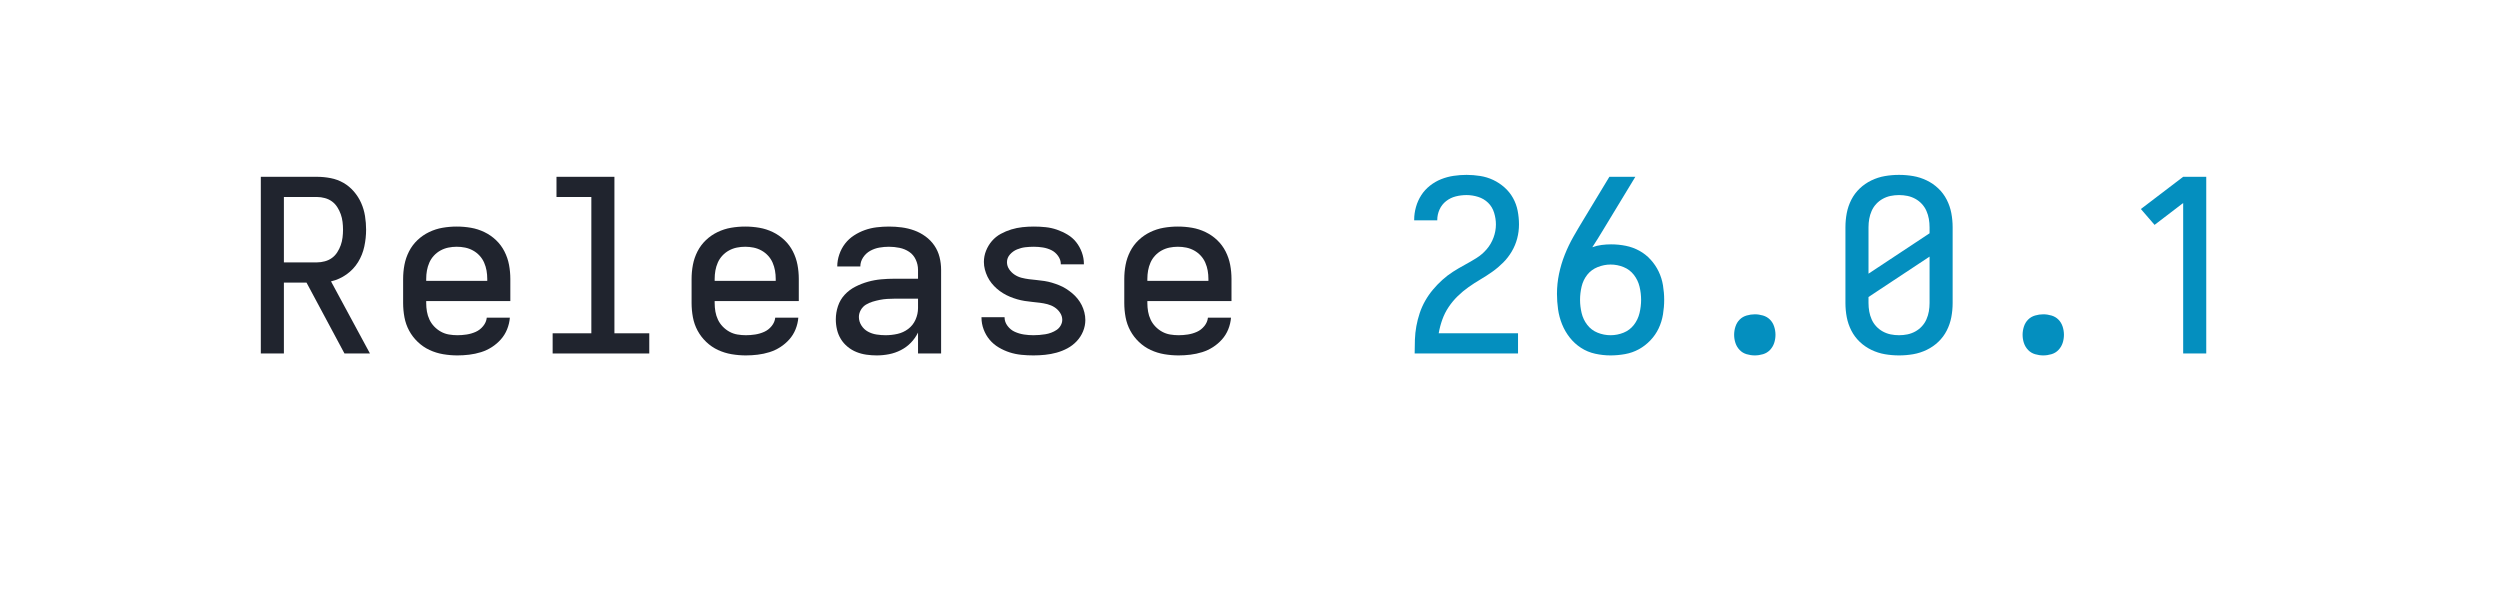
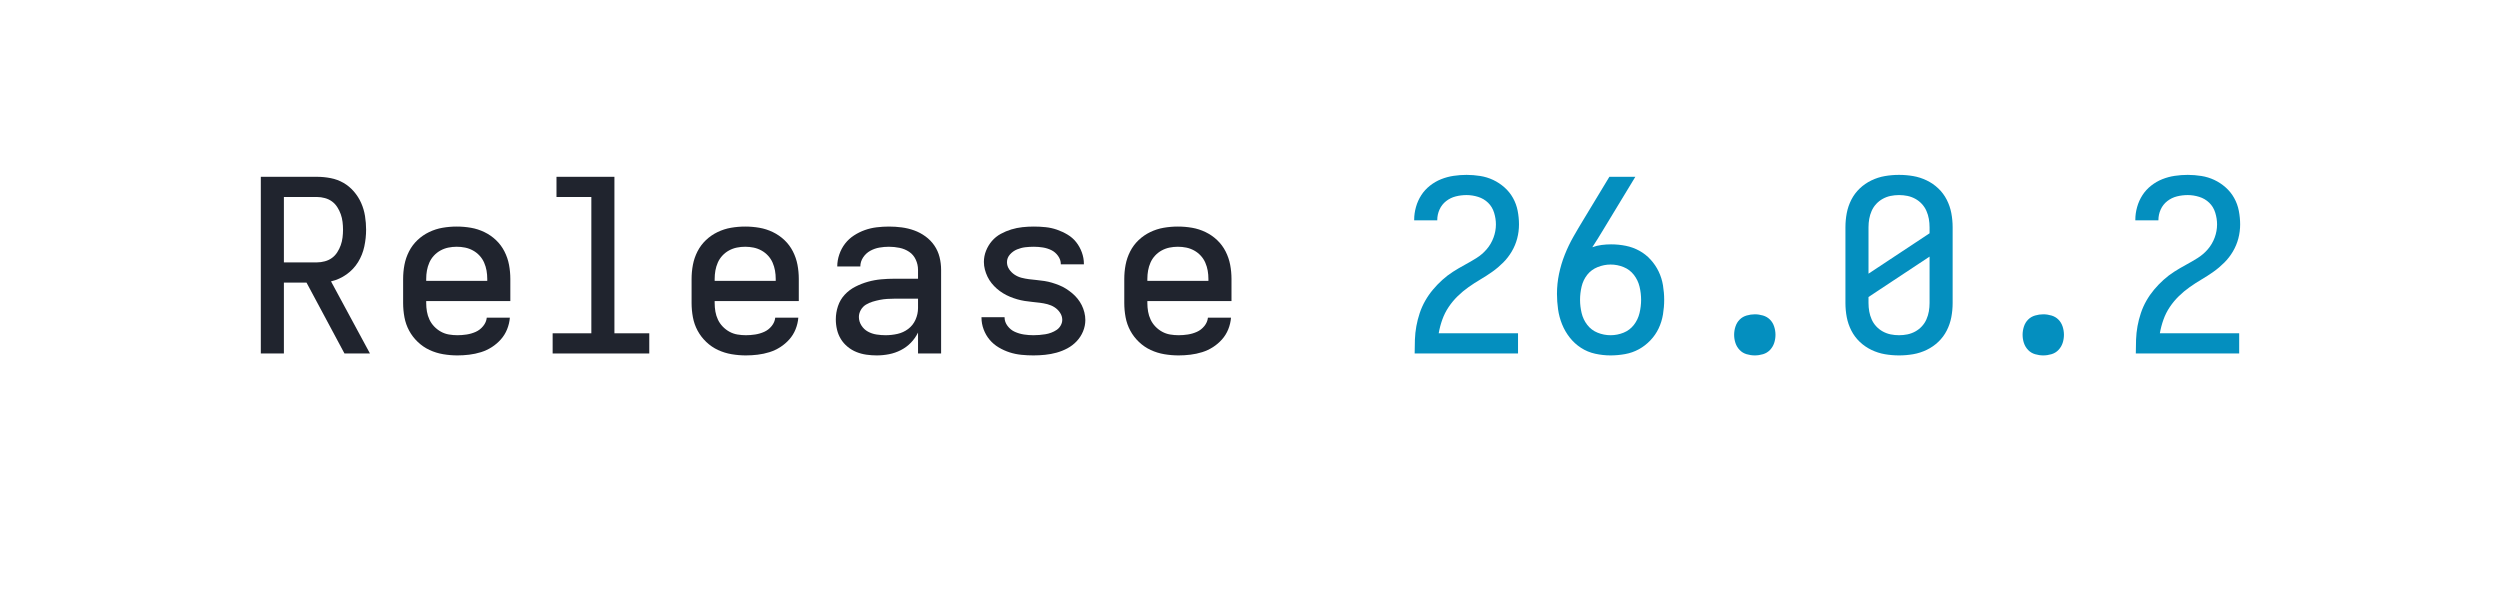
<svg xmlns="http://www.w3.org/2000/svg" height="40" viewBox="0 0 166.4 40" width="166.4">
  <defs>
    <path d="" id="path6" />
    <path d="M 247 8 Q 226 8 204.5 5 Q 183 2 163 -6 Q 143 -14 126 -28 Q 109 -42 98 -60 Q 87 -78 82 -99 Q 77 -120 77 -142 Q 77 -170 86 -197 Q 95 -224 114 -244.5 Q 133 -265 158.5 -278 Q 184 -291 211 -298.5 Q 238 -306 265.5 -308.5 Q 293 -311 321 -311 L 419 -311 L 419 -348 Q 419 -370 409.5 -390.5 Q 400 -411 382 -423 Q 364 -435 342 -439.5 Q 320 -444 298 -444 Q 278 -444 258 -440.5 Q 238 -437 220 -427 Q 202 -417 190.5 -399.5 Q 179 -382 179 -362 L 83 -362 Q 83 -387 91.5 -412 Q 100 -437 115.5 -457 Q 131 -477 152.5 -491 Q 174 -505 198 -513.5 Q 222 -522 247.5 -525 Q 273 -528 298 -528 Q 325 -528 351.5 -524.5 Q 378 -521 403 -512 Q 428 -503 450 -487 Q 472 -471 487 -449 Q 502 -427 508.5 -401 Q 515 -375 515 -348 L 515 0 L 419 0 L 419 -87 Q 407 -63 389 -44.5 Q 371 -26 347.5 -14 Q 324 -2 298.5 3 Q 273 8 247 8 Z M 284 -76 Q 309 -76 333.5 -81.5 Q 358 -87 378 -102 Q 398 -117 408.5 -140.5 Q 419 -164 419 -189 L 419 -228 L 321 -228 Q 306 -228 290.5 -227 Q 275 -226 260 -223 Q 245 -220 230 -215.5 Q 215 -211 202 -203 Q 189 -195 181 -181 Q 173 -167 173 -152 Q 173 -133 183.5 -116.5 Q 194 -100 210.5 -91 Q 227 -82 246 -79 Q 265 -76 284 -76 Z " id="path4" />
-     <path d="M 282 0 L 282 -626 L 163 -535 L 106 -601 L 282 -735 L 378 -735 L 378 0 Z " id="path11" />
    <path d="M 299 8 Q 274 8 249 5.5 Q 224 3 200.5 -4.5 Q 177 -12 155 -25 Q 133 -38 117 -57 Q 101 -76 92 -100 Q 83 -124 83 -149 L 83 -151 L 179 -151 L 179 -150 Q 179 -131 191.5 -114.5 Q 204 -98 222 -90 Q 240 -82 259.5 -79 Q 279 -76 299 -76 Q 311 -76 323.5 -77 Q 336 -78 348.5 -80 Q 361 -82 373 -86.5 Q 385 -91 395.5 -98 Q 406 -105 412.5 -116.5 Q 419 -128 419 -140 Q 419 -156 409.5 -170 Q 400 -184 386.5 -192.5 Q 373 -201 357.5 -205 Q 342 -209 326 -211 Q 310 -213 294.5 -214.5 Q 279 -216 263 -218.5 Q 247 -221 231.5 -225.5 Q 216 -230 201.5 -236 Q 187 -242 173 -250.5 Q 159 -259 147 -269.5 Q 135 -280 125 -292.5 Q 115 -305 108 -319.5 Q 101 -334 97 -349.5 Q 93 -365 93 -381 Q 93 -405 102 -427.5 Q 111 -450 126.5 -468 Q 142 -486 163 -497.5 Q 184 -509 207 -516 Q 230 -523 253.5 -525.5 Q 277 -528 301 -528 Q 325 -528 349.5 -525.5 Q 374 -523 397 -515 Q 420 -507 441 -494.5 Q 462 -482 477 -463 Q 492 -444 500.5 -420.5 Q 509 -397 509 -373 L 509 -371 L 413 -371 L 413 -372 Q 413 -390 401.5 -406 Q 390 -422 373.5 -430 Q 357 -438 338.5 -441 Q 320 -444 301 -444 Q 283 -444 265.5 -442 Q 248 -440 231 -433 Q 214 -426 201.5 -412 Q 189 -398 189 -380 Q 189 -364 198 -350.5 Q 207 -337 220.5 -328 Q 234 -319 249.5 -315 Q 265 -311 281 -309 Q 297 -307 313 -305.5 Q 329 -304 345 -301.5 Q 361 -299 376 -294.5 Q 391 -290 406 -284 Q 421 -278 434.5 -269.5 Q 448 -261 460.5 -250.5 Q 473 -240 483 -227.5 Q 493 -215 500 -201 Q 507 -187 511 -171 Q 515 -155 515 -139 Q 515 -115 505.5 -92 Q 496 -69 479 -51 Q 462 -33 440.5 -21.5 Q 419 -10 395.5 -3.5 Q 372 3 347.5 5.5 Q 323 8 299 8 Z " id="path5" />
    <path d="M 300 8 Q 268 8 236 1 Q 204 -6 177 -23.5 Q 150 -41 130 -66.5 Q 110 -92 98 -122 Q 86 -152 81.5 -184 Q 77 -216 77 -248 Q 77 -290 85.5 -331 Q 94 -372 109.5 -411 Q 125 -450 145.5 -486 Q 166 -522 188 -558 L 295 -735 L 403 -735 L 269 -514 Q 258 -496 247 -478 Q 236 -460 224 -442 Q 243 -449 263 -451.5 Q 283 -454 302 -454 Q 333 -454 363 -448 Q 393 -442 419.5 -427.5 Q 446 -413 466.5 -390.5 Q 487 -368 500 -341 Q 513 -314 518 -283.5 Q 523 -253 523 -223 Q 523 -193 518 -162.5 Q 513 -132 500 -104.5 Q 487 -77 465.5 -54.5 Q 444 -32 417.5 -17.5 Q 391 -3 360.5 2.5 Q 330 8 300 8 Z M 300 -76 Q 328 -76 354 -86.5 Q 380 -97 397 -119 Q 414 -141 420.5 -168.5 Q 427 -196 427 -223 Q 427 -251 420.5 -278 Q 414 -305 397 -327 Q 380 -349 354 -359.5 Q 328 -370 300 -370 Q 273 -370 246.5 -359.5 Q 220 -349 203 -327.5 Q 186 -306 179.5 -278.5 Q 173 -251 173 -223 Q 173 -196 179.5 -168.5 Q 186 -141 203 -119 Q 220 -97 246 -86.5 Q 272 -76 300 -76 Z " id="path8" />
    <path d="M 300 8 Q 270 8 241 3 Q 212 -2 185 -15 Q 158 -28 136.5 -48.5 Q 115 -69 101.5 -95.5 Q 88 -122 82.5 -151 Q 77 -180 77 -210 L 77 -525 Q 77 -555 82.5 -584 Q 88 -613 101.5 -639.5 Q 115 -666 136.5 -686.5 Q 158 -707 185 -720 Q 212 -733 241 -738 Q 270 -743 300 -743 Q 330 -743 359 -738 Q 388 -733 415 -720 Q 442 -707 463.5 -686.5 Q 485 -666 498.5 -639.5 Q 512 -613 517.5 -584 Q 523 -555 523 -525 L 523 -210 Q 523 -180 517.5 -151 Q 512 -122 498.5 -95.5 Q 485 -69 463.5 -48.5 Q 442 -28 415 -15 Q 388 -2 359 3 Q 330 8 300 8 Z M 173 -332 L 427 -500 L 427 -525 Q 427 -543 424 -560 Q 421 -577 414 -593 Q 407 -609 395 -622 Q 383 -635 367.5 -643.5 Q 352 -652 335 -655.5 Q 318 -659 300 -659 Q 282 -659 265 -655.5 Q 248 -652 232.5 -643.5 Q 217 -635 205 -622 Q 193 -609 186 -593 Q 179 -577 176 -560 Q 173 -543 173 -525 Z M 300 -76 Q 318 -76 335 -79.5 Q 352 -83 367.5 -91.5 Q 383 -100 395 -113 Q 407 -126 414 -142 Q 421 -158 424 -175 Q 427 -192 427 -210 L 427 -403 L 173 -235 L 173 -210 Q 173 -192 176 -175 Q 179 -158 186 -142 Q 193 -126 205 -113 Q 217 -100 232.5 -91.5 Q 248 -83 265 -79.5 Q 282 -76 300 -76 Z " id="path10" />
    <path d="M 300 8 Q 283 8 266 3 Q 249 -2 237 -14.5 Q 225 -27 219.5 -43.5 Q 214 -60 214 -78 Q 214 -95 219.5 -112 Q 225 -129 237 -141 Q 249 -153 266 -158 Q 283 -163 300 -163 Q 317 -163 334 -158 Q 351 -153 363 -141 Q 375 -129 380.5 -112 Q 386 -95 386 -78 Q 386 -60 380.5 -43.5 Q 375 -27 363 -14.5 Q 351 -2 334 3 Q 317 8 300 8 Z " id="path9" />
    <path d="M 303 8 Q 273 8 243.5 3 Q 214 -2 187 -14.5 Q 160 -27 138 -48 Q 116 -69 102 -95 Q 88 -121 82.5 -150.5 Q 77 -180 77 -210 L 77 -310 Q 77 -340 82.5 -369 Q 88 -398 101.5 -424.5 Q 115 -451 136.5 -471.5 Q 158 -492 185 -505 Q 212 -518 241 -523 Q 270 -528 300 -528 Q 330 -528 359 -523 Q 388 -518 415 -505 Q 442 -492 463.5 -471.5 Q 485 -451 498.5 -424.5 Q 512 -398 517.5 -369 Q 523 -340 523 -310 L 523 -218 L 173 -218 L 173 -210 Q 173 -192 176 -174.5 Q 179 -157 186.5 -141 Q 194 -125 206.5 -112 Q 219 -99 234.5 -90.5 Q 250 -82 267.5 -79 Q 285 -76 303 -76 Q 322 -76 341.5 -79 Q 361 -82 379 -90 Q 397 -98 410 -114 Q 423 -130 425 -149 L 521 -149 Q 519 -124 509.5 -100.5 Q 500 -77 483.5 -58.5 Q 467 -40 446 -26.5 Q 425 -13 401 -5.5 Q 377 2 352 5 Q 327 8 303 8 Z M 173 -302 L 427 -302 L 427 -310 Q 427 -328 424 -345 Q 421 -362 414 -378 Q 407 -394 395 -407 Q 383 -420 367.5 -428.5 Q 352 -437 335 -440.5 Q 318 -444 300 -444 Q 282 -444 265 -440.5 Q 248 -437 232.5 -428.5 Q 217 -420 205 -407 Q 193 -394 186 -378 Q 179 -362 176 -345 Q 173 -328 173 -310 Z " id="path2" />
    <path d="M 85 0 L 85 -1 Q 85 -29 86 -57.5 Q 87 -86 92 -113.5 Q 97 -141 106 -168 Q 115 -195 129 -219.5 Q 143 -244 161 -265.5 Q 179 -287 200 -306 Q 221 -325 244.5 -340 Q 268 -355 293 -368.5 Q 318 -382 342 -397 Q 366 -412 384.5 -433.5 Q 403 -455 413 -482 Q 423 -509 423 -537 Q 423 -561 415.5 -585.5 Q 408 -610 390.5 -627 Q 373 -644 349 -651.5 Q 325 -659 301 -659 Q 278 -659 256 -653.5 Q 234 -648 216 -634 Q 198 -620 188.5 -599 Q 179 -578 179 -555 L 179 -554 L 83 -554 L 83 -557 Q 83 -583 90.5 -609.5 Q 98 -636 112.5 -658.5 Q 127 -681 148.5 -698 Q 170 -715 195 -725 Q 220 -735 247 -739 Q 274 -743 301 -743 Q 329 -743 357.5 -738.5 Q 386 -734 411.5 -722 Q 437 -710 458.5 -691 Q 480 -672 494 -647 Q 508 -622 513.5 -593.5 Q 519 -565 519 -537 Q 519 -507 511.5 -478.5 Q 504 -450 489 -424.5 Q 474 -399 453 -378 Q 432 -357 408 -340 Q 384 -323 358.5 -308 Q 333 -293 309 -276 Q 285 -259 264 -238.5 Q 243 -218 226.5 -193.5 Q 210 -169 200 -141 Q 190 -113 185 -84 L 515 -84 L 515 0 Z " id="path7" />
    <path d="M 85 0 L 85 -735 L 319 -735 Q 347 -735 375.5 -729.5 Q 404 -724 428.5 -710 Q 453 -696 472 -674 Q 491 -652 502.5 -626 Q 514 -600 518.5 -571.5 Q 523 -543 523 -515 Q 523 -480 515.5 -445 Q 508 -410 489.5 -380 Q 471 -350 441.5 -329 Q 412 -308 377 -300 L 539 0 L 433 0 L 275 -295 L 181 -295 L 181 0 Z M 181 -379 L 319 -379 Q 335 -379 351.5 -383.5 Q 368 -388 381 -397.5 Q 394 -407 403 -421 Q 412 -435 417.5 -450.5 Q 423 -466 425 -482.5 Q 427 -499 427 -515 Q 427 -531 425 -547.5 Q 423 -564 417.5 -579.5 Q 412 -595 403 -609 Q 394 -623 381 -632.5 Q 368 -642 351.5 -646.5 Q 335 -651 319 -651 L 181 -651 Z " id="path1" />
    <path d="M 99 0 L 99 -84 L 260 -84 L 260 -651 L 115 -651 L 115 -735 L 356 -735 L 356 -84 L 501 -84 L 501 0 Z " id="path3" />
  </defs>
  <g>
    <g data-source-text="Release " fill="#20242e" transform="translate(16 23.528) rotate(0) scale(0.016)">
      <use href="#path1" transform="translate(0 0)" />
      <use href="#path2" transform="translate(600 0)" />
      <use href="#path3" transform="translate(1200 0)" />
      <use href="#path2" transform="translate(1800 0)" />
      <use href="#path4" transform="translate(2400 0)" />
      <use href="#path5" transform="translate(3000 0)" />
      <use href="#path2" transform="translate(3600 0)" />
      <use href="#path6" transform="translate(4200 0)" />
    </g>
-     <g data-source-text="26.0.1" fill="#048fbf" transform="translate(92.79999 23.528) rotate(0) scale(0.016)">
+     <g data-source-text="26.0.2" fill="#048fbf" transform="translate(92.79999 23.528) rotate(0) scale(0.016)">
      <use href="#path7" transform="translate(0 0)" />
      <use href="#path8" transform="translate(600 0)" />
      <use href="#path9" transform="translate(1200 0)" />
      <use href="#path10" transform="translate(1800 0)" />
      <use href="#path9" transform="translate(2400 0)" />
-       <use href="#path11" transform="translate(3000 0)" />
+       <use href="#path7" transform="translate(3000 0)" />
    </g>
  </g>
</svg>
